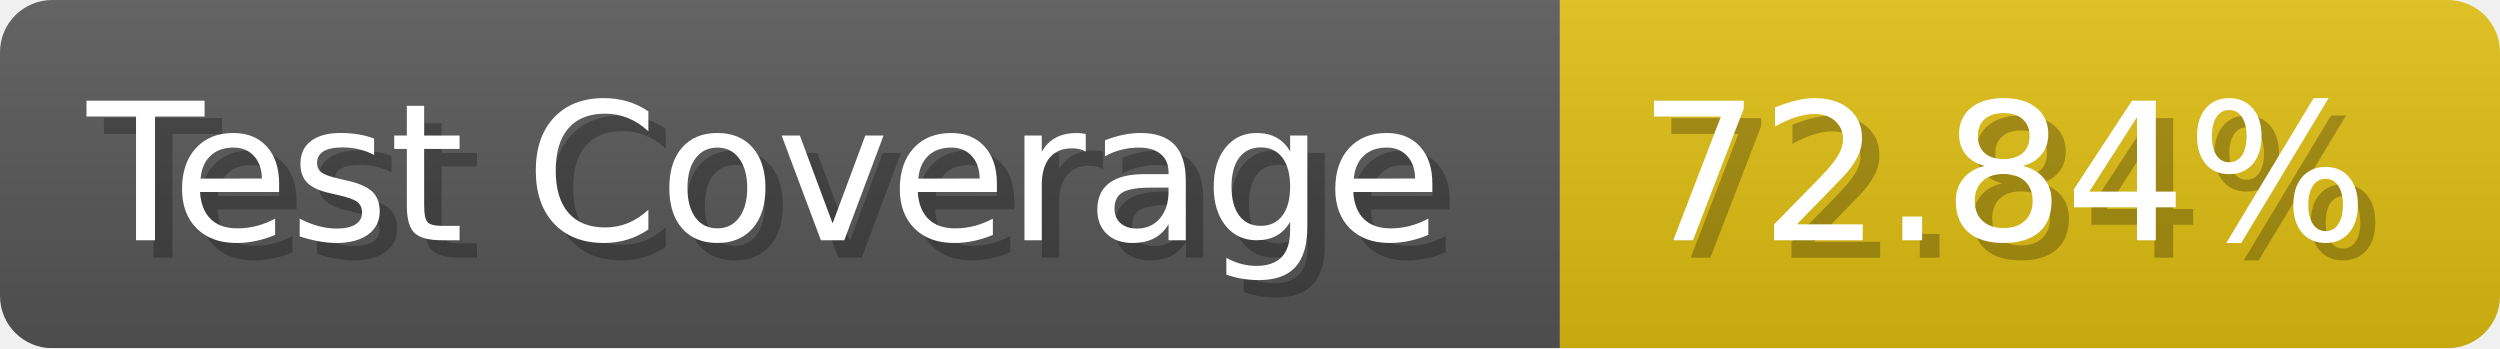
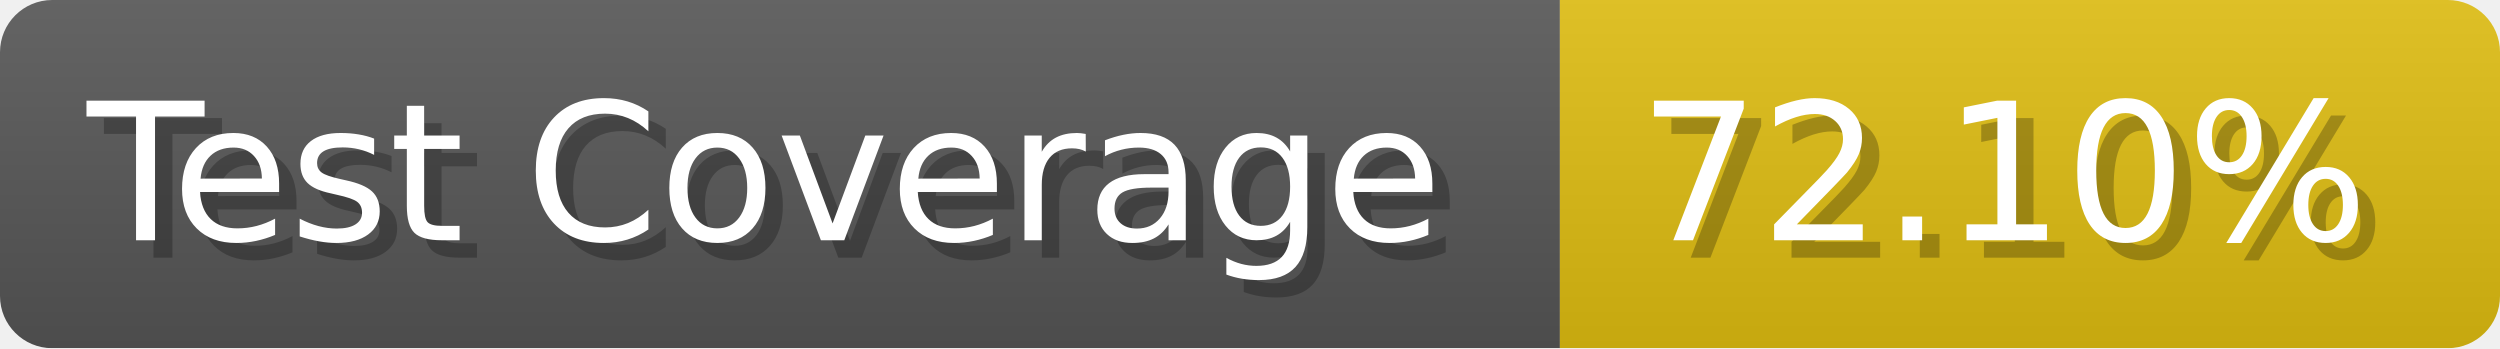
- <svg xmlns="http://www.w3.org/2000/svg" width="143.6" height="20" viewBox="0 0 1436 200" role="img" aria-label="Test Coverage: 72.84%">
+ <svg xmlns="http://www.w3.org/2000/svg" width="143.6" height="20" viewBox="0 0 1436 200" role="img" aria-label="Test Coverage: 72.10%">
  <linearGradient id="a" x2="0" y2="100%">
    <stop offset="0" stop-opacity=".1" stop-color="#EEE" />
    <stop offset="1" stop-opacity=".1" />
  </linearGradient>
  <mask id="m">
    <rect width="1436" height="200" rx="30" fill="#FFF" />
  </mask>
  <g mask="url(#m)">
    <rect width="896" height="200" fill="#555" />
    <rect width="540" height="200" fill="#DB1" x="896" />
    <rect width="1436" height="200" fill="url(#a)" />
  </g>
  <g aria-hidden="true" fill="#fff" text-anchor="start" font-family="Verdana,DejaVu Sans,sans-serif" font-size="110">
    <text x="60" y="148" textLength="796" fill="#000" opacity="0.25">Test Coverage</text>
    <text x="50" y="138" textLength="796">Test Coverage</text>
-     <text x="951" y="148" textLength="440" fill="#000" opacity="0.25">72.84%</text>
-     <text x="941" y="138" textLength="440">72.84%</text>
+     <text x="951" y="148" textLength="440" fill="#000" opacity="0.25">72.10%</text>
+     <text x="941" y="138" textLength="440">72.10%</text>
  </g>
</svg>
